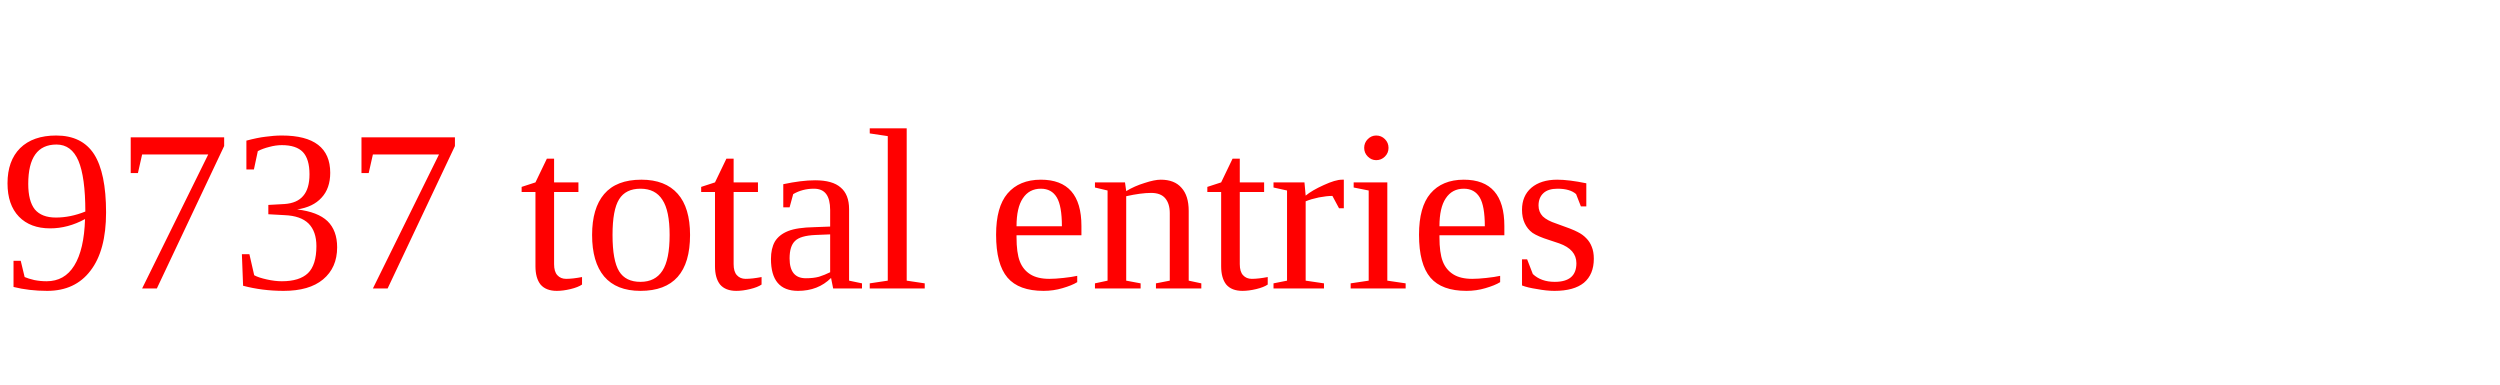
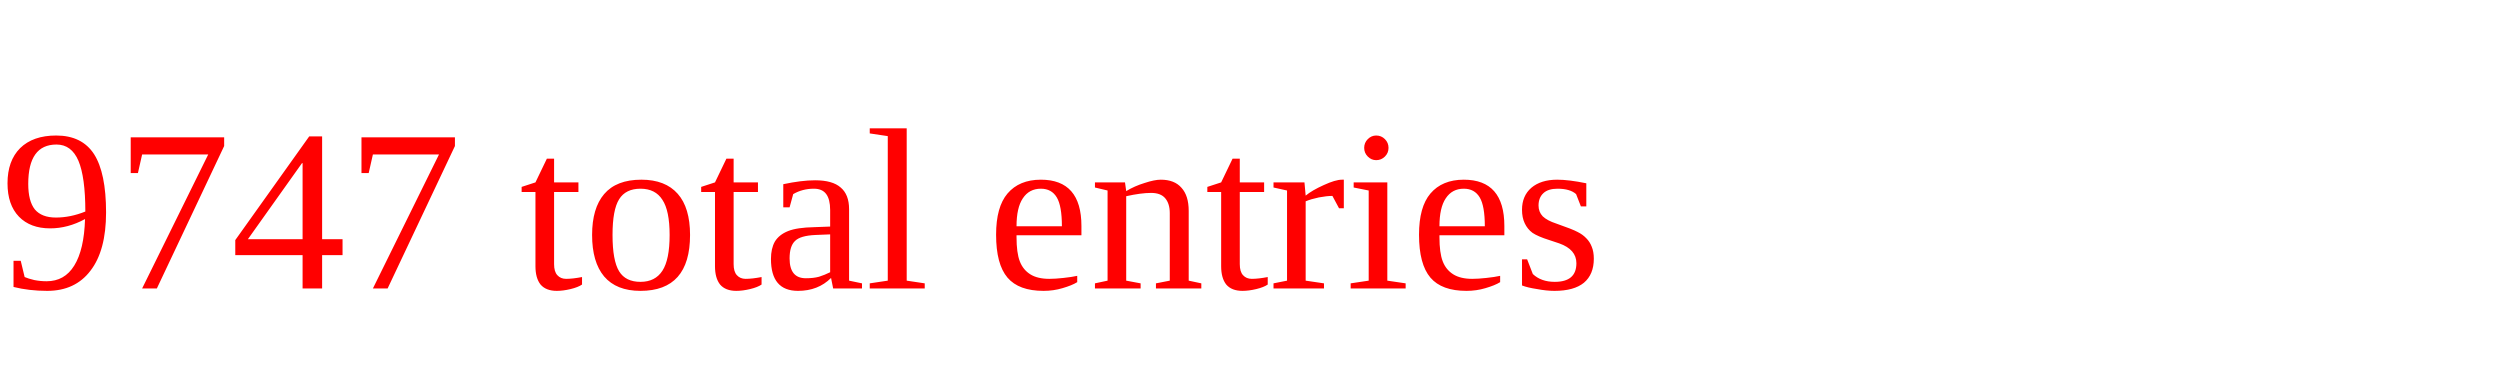
<svg xmlns="http://www.w3.org/2000/svg" height="20" width="130" version="1.1">
-   <text x="0" y="15" fill="red">9737 total entries</text>
+   <text x="0" y="15" fill="red">9747 total entries</text>
</svg>
